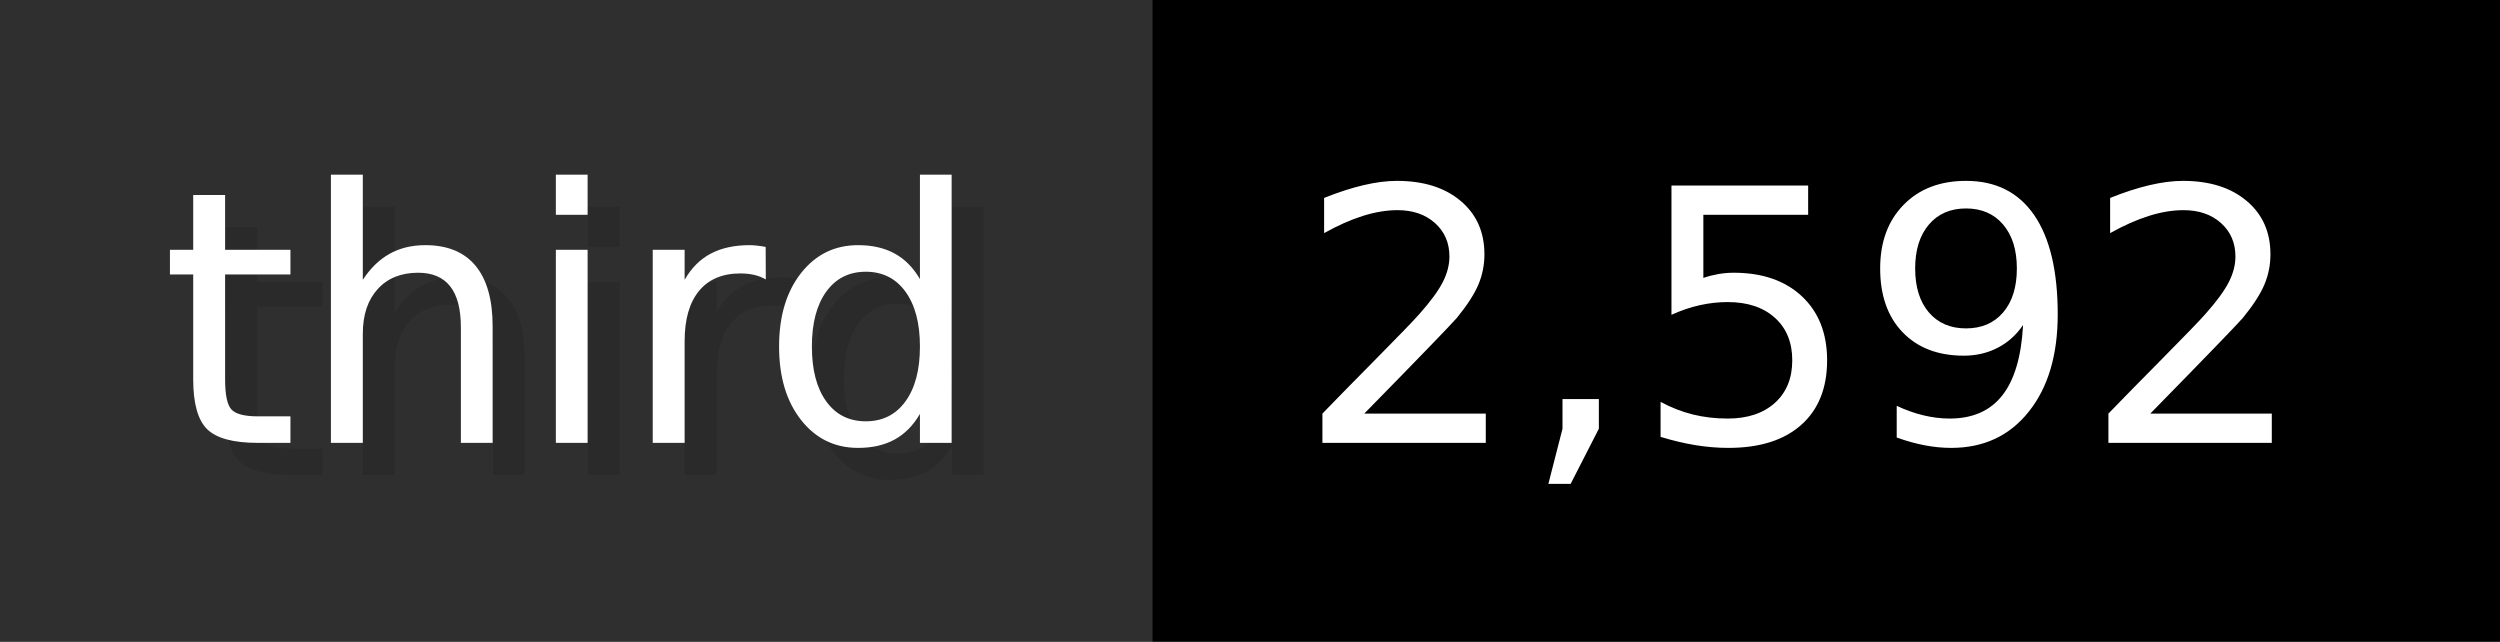
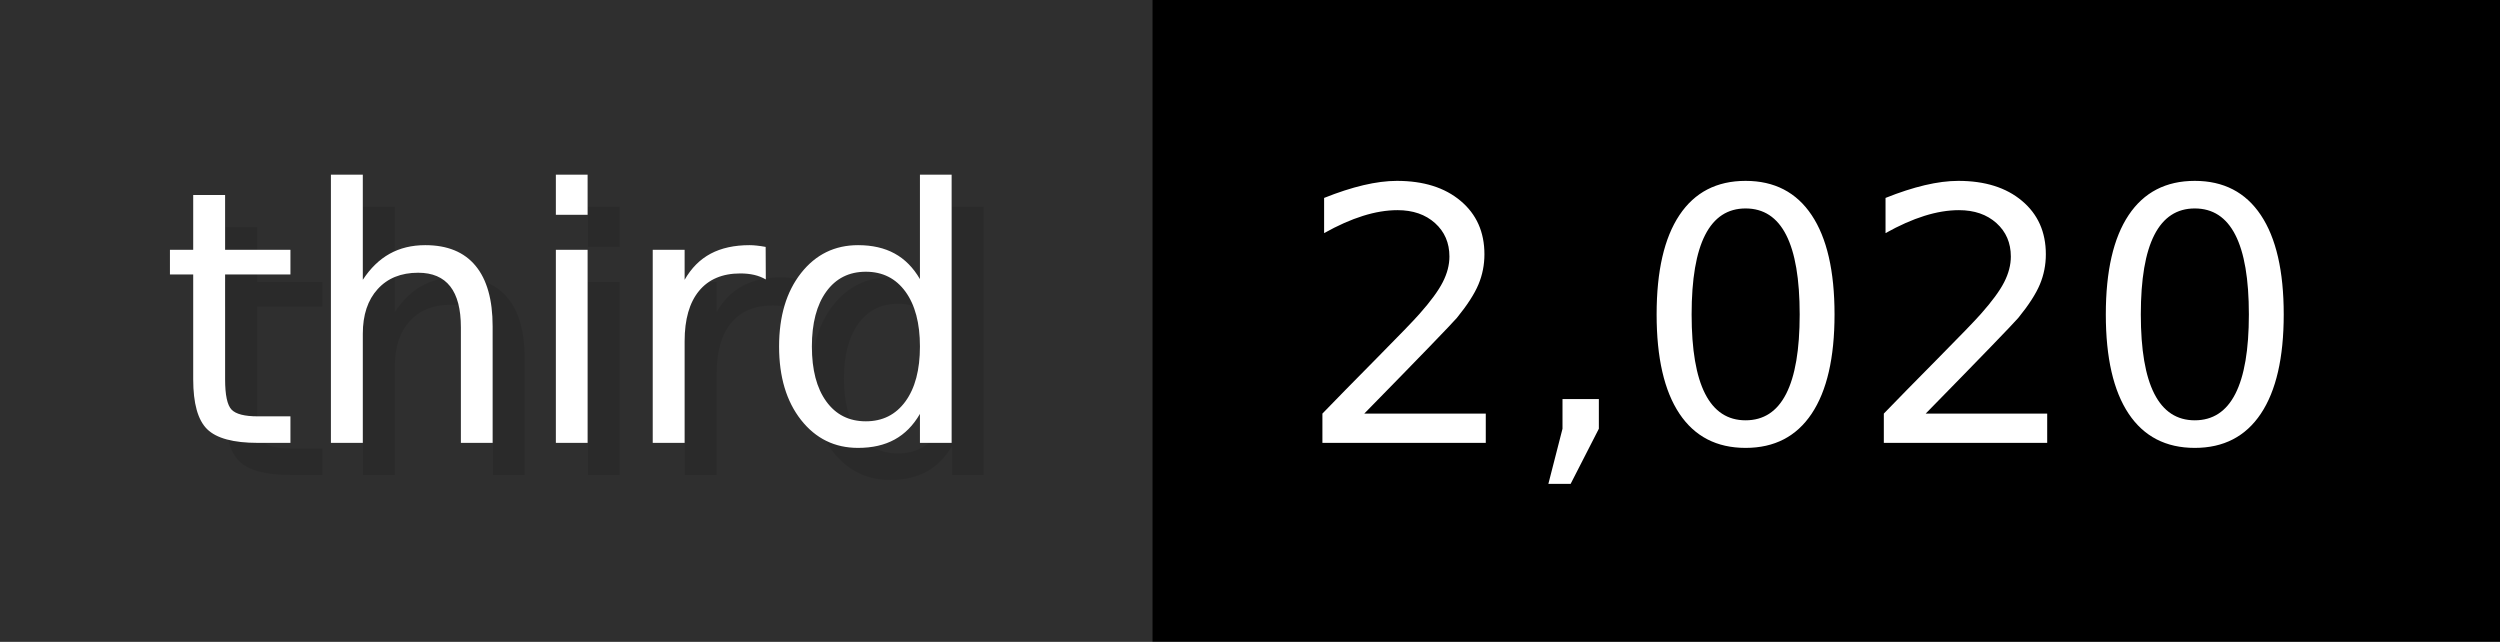
- <svg xmlns="http://www.w3.org/2000/svg" width="77.9" height="20" viewBox="0 0 779 200" role="img" aria-label="third: 2,592">
+ <svg xmlns="http://www.w3.org/2000/svg" width="77.9" height="20" viewBox="0 0 779 200" role="img" aria-label="third: 2,020">
  <g>
    <rect fill="#2F2F2F" width="359" height="200" />
    <rect fill="#" x="359" width="420" height="200" />
  </g>
  <g aria-hidden="true" fill="#fff" text-anchor="start" font-family="Verdana,DejaVu Sans,sans-serif" font-size="110">
    <text x="60" y="148" textLength="259" fill="#000" opacity="0.1">third</text>
    <text x="50" y="138" textLength="259">third</text>
-     <text x="414" y="148" textLength="320" fill="#000" opacity="0.1">2,592</text>
-     <text x="404" y="138" textLength="320">2,592</text>
+     <text x="414" y="148" textLength="320" fill="#000" opacity="0.1">2,020</text>
+     <text x="404" y="138" textLength="320">2,020</text>
  </g>
</svg>
